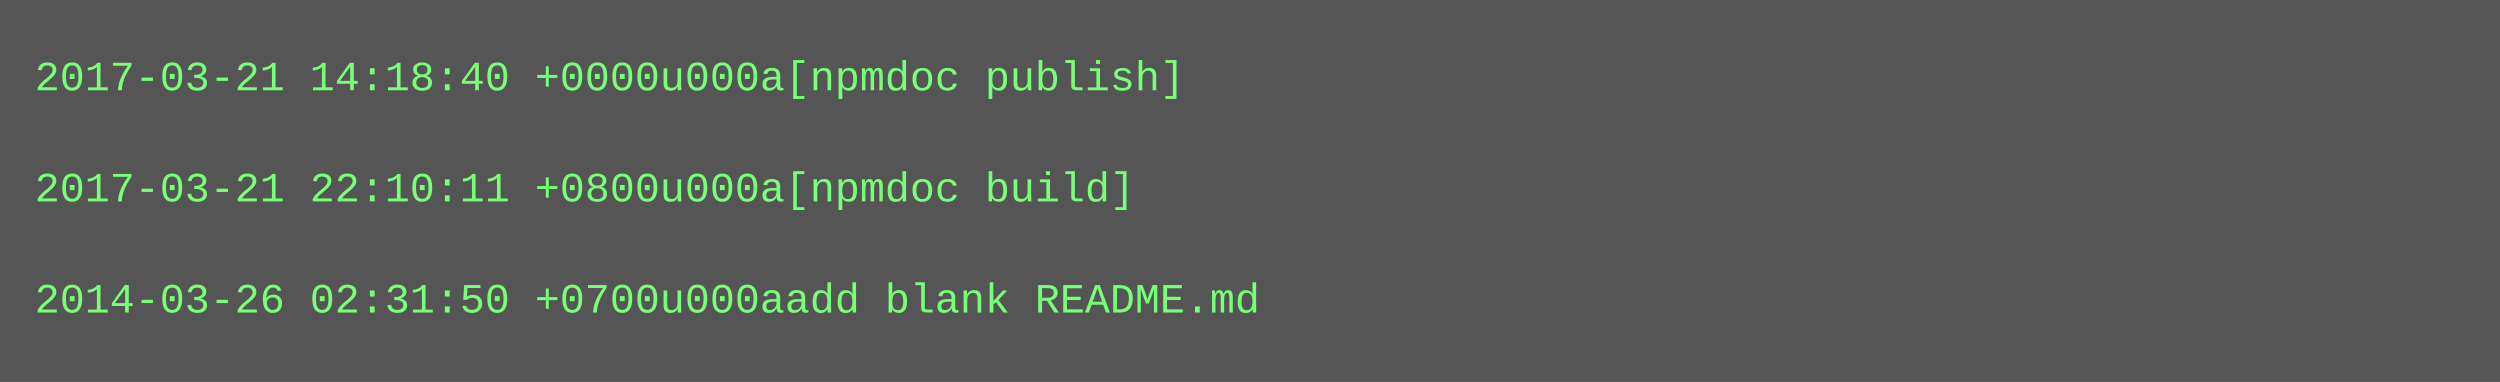
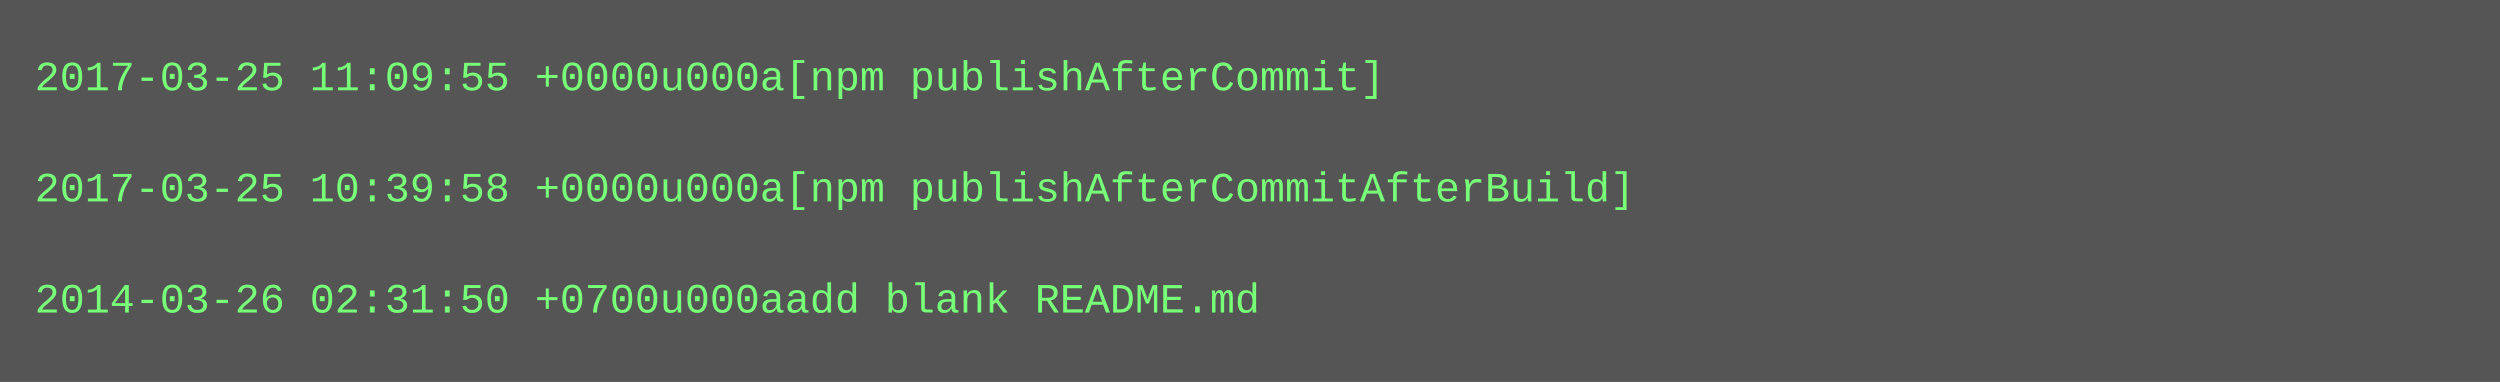
<svg xmlns="http://www.w3.org/2000/svg" height="110" width="720">
  <rect height="110" fill="#555" width="720" />
  <text fill="#7f7" font-family="Courier New" font-size="12" xml:space="preserve">
-     <tspan x="10" y="26">2017-03-21 14:18:40 +0000u000a[npmdoc publish]</tspan>
+     <tspan x="10" y="26">2017-03-25 11:09:55 +0000u000a[npm publishAfterCommit]</tspan>
    <tspan x="10" y="42" />
-     <tspan x="10" y="58">2017-03-21 22:10:11 +0800u000a[npmdoc build]</tspan>
+     <tspan x="10" y="58">2017-03-25 10:39:58 +0000u000a[npm publishAfterCommitAfterBuild]</tspan>
    <tspan x="10" y="74" />
    <tspan x="10" y="90">2014-03-26 02:31:50 +0700u000aadd blank README.md</tspan>
  </text>
</svg>
